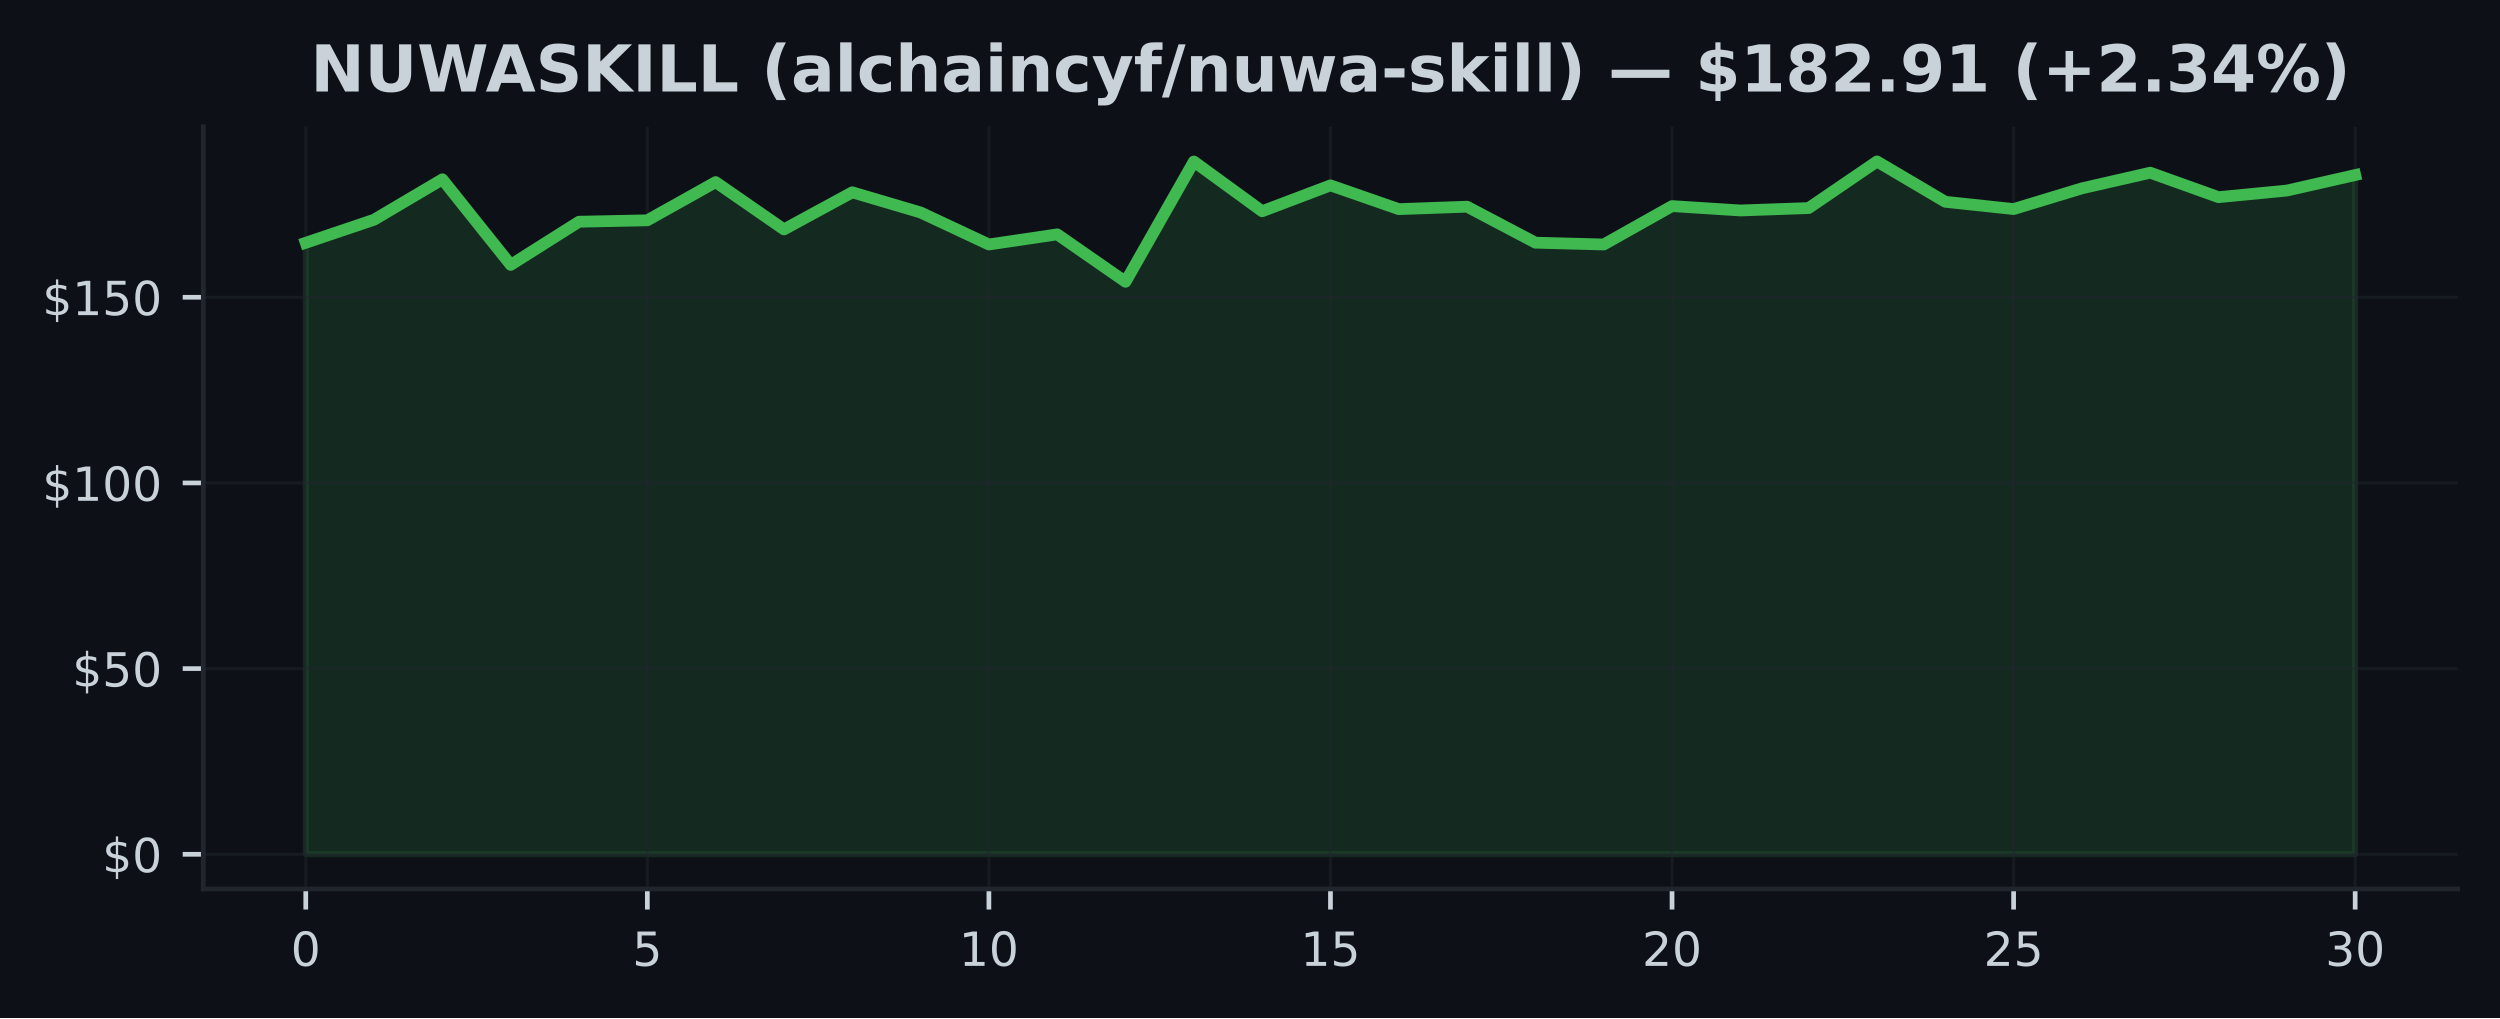
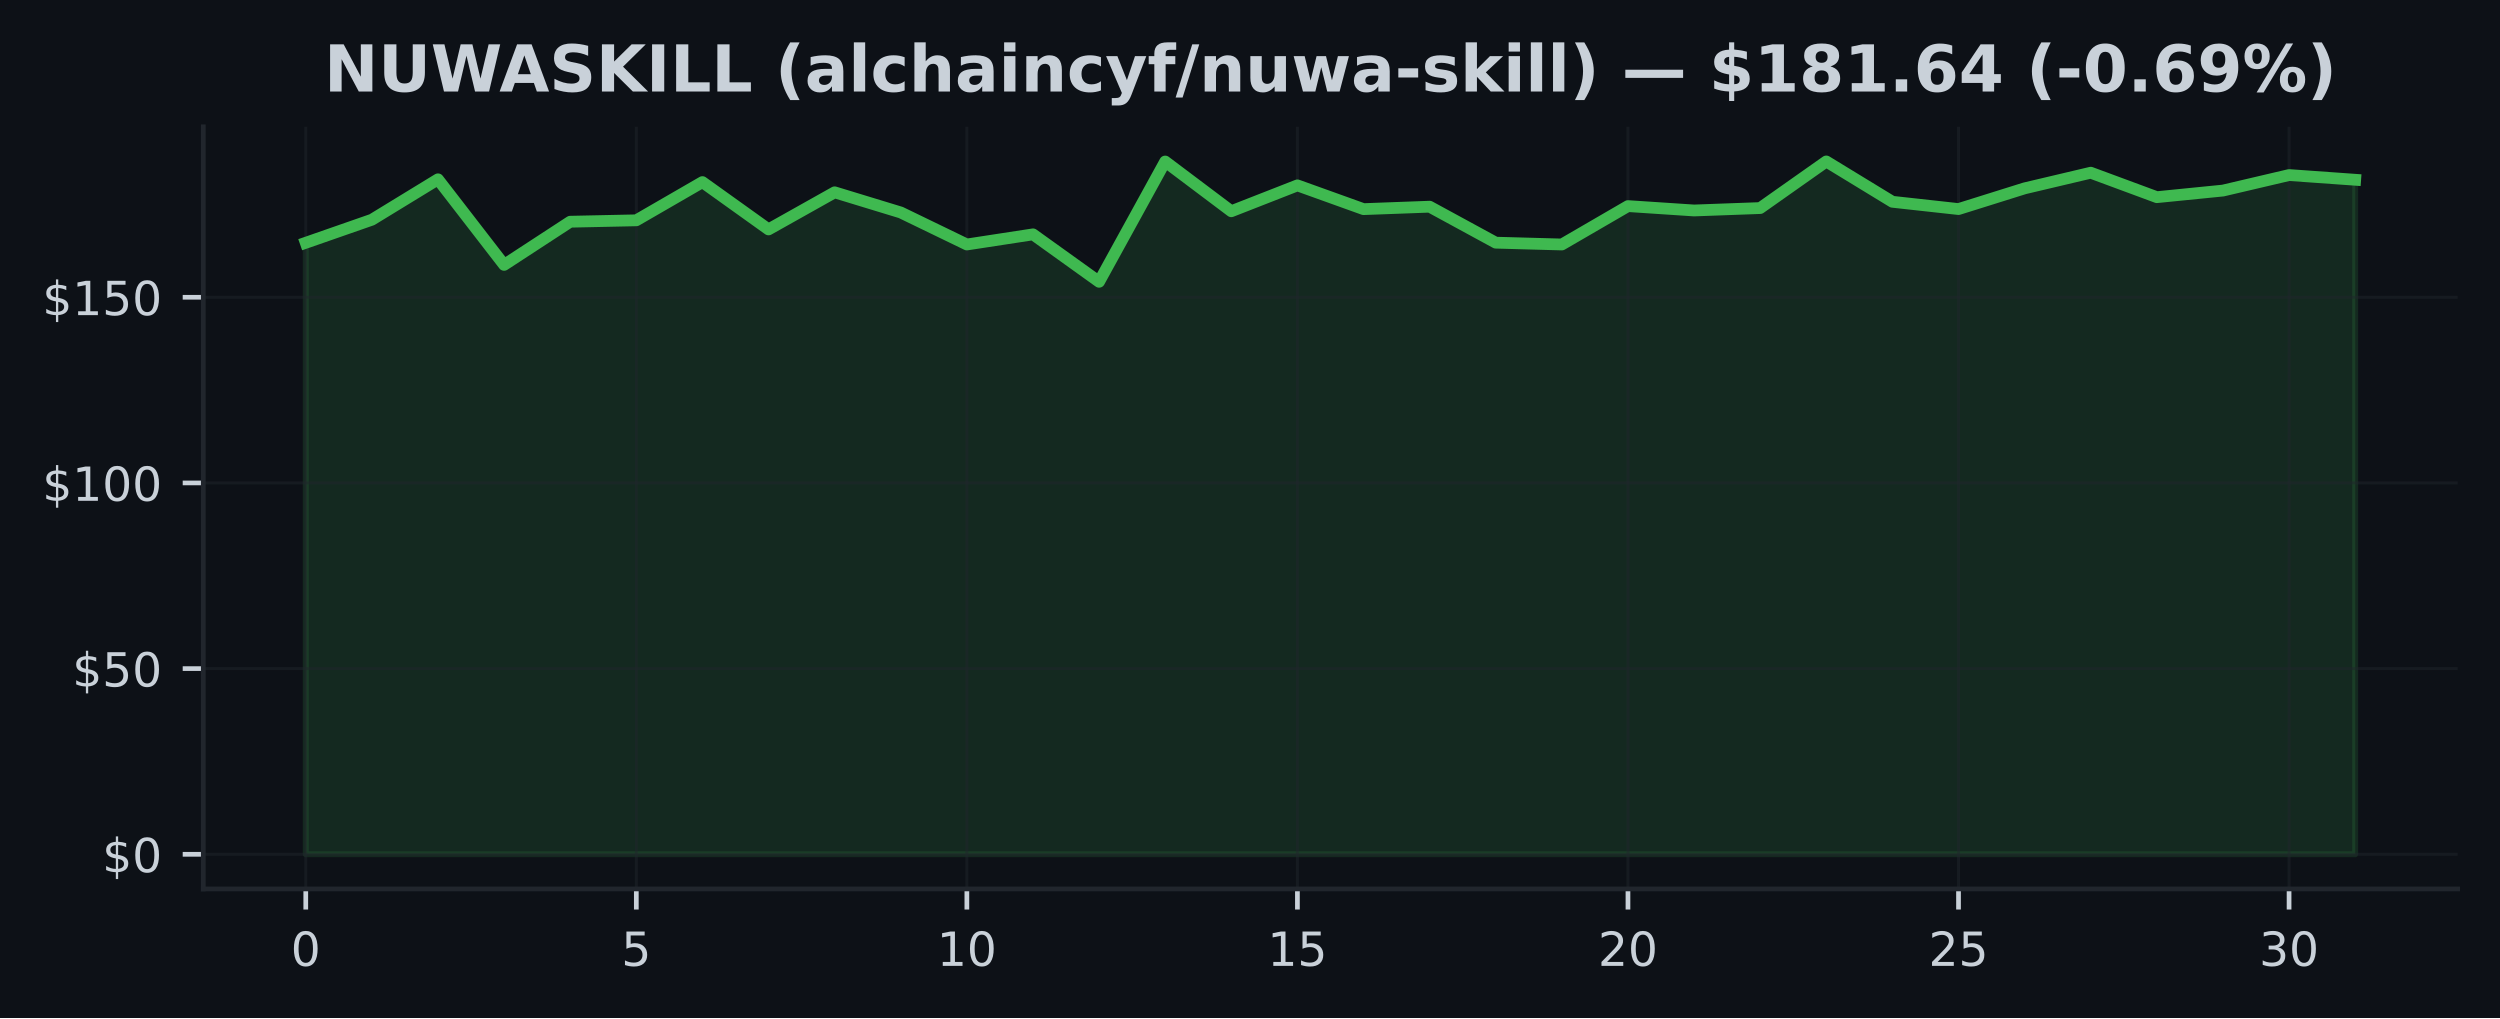
<svg xmlns="http://www.w3.org/2000/svg" xmlns:xlink="http://www.w3.org/1999/xlink" width="425pt" height="173.061pt" viewBox="0 0 425 173.061" version="1.1">
  <defs>
    <style type="text/css">*{stroke-linejoin: round; stroke-linecap: butt}</style>
  </defs>
  <g id="figure_1">
    <g id="patch_1">
      <path d="M 0 173.061  L 425 173.061  L 425 0  L 0 0  z " style="fill: #0d1117" />
    </g>
    <g id="axes_1">
      <g id="patch_2">
        <path d="M 34.56 151.118  L 417.8 151.118  L 417.8 21.558  L 34.56 21.558  z " style="fill: #0d1117" />
      </g>
      <g id="FillBetweenPolyCollection_1">
        <defs>
-           <path id="mc305534317" d="M 51.98 -27.832  L 51.98 -131.788  L 63.593 -135.708  L 75.207 -142.577  L 86.82 -128.032  L 98.433 -135.367  L 110.047 -135.607  L 121.66 -142.103  L 133.273 -134.061  L 144.887 -140.367  L 156.5 -136.939  L 168.113 -131.498  L 179.727 -133.221  L 191.34 -125.159  L 202.953 -145.601  L 214.567 -137.148  L 226.18 -141.548  L 237.793 -137.508  L 249.407 -137.924  L 261.02 -131.807  L 272.633 -131.498  L 284.247 -138.025  L 295.86 -137.28  L 307.473 -137.691  L 319.087 -145.613  L 330.7 -138.757  L 342.313 -137.52  L 353.927 -141.043  L 365.54 -143.701  L 377.153 -139.54  L 388.767 -140.664  L 400.38 -143.303  L 400.38 -27.832  L 400.38 -27.832  L 388.767 -27.832  L 377.153 -27.832  L 365.54 -27.832  L 353.927 -27.832  L 342.313 -27.832  L 330.7 -27.832  L 319.087 -27.832  L 307.473 -27.832  L 295.86 -27.832  L 284.247 -27.832  L 272.633 -27.832  L 261.02 -27.832  L 249.407 -27.832  L 237.793 -27.832  L 226.18 -27.832  L 214.567 -27.832  L 202.953 -27.832  L 191.34 -27.832  L 179.727 -27.832  L 168.113 -27.832  L 156.5 -27.832  L 144.887 -27.832  L 133.273 -27.832  L 121.66 -27.832  L 110.047 -27.832  L 98.433 -27.832  L 86.82 -27.832  L 75.207 -27.832  L 63.593 -27.832  L 51.98 -27.832  z " style="stroke: #3fb950; stroke-opacity: 0.15" />
+           <path id="mb04b1d68d8" d="M 51.98 -27.832  L 51.98 -131.788  L 63.219 -135.708  L 74.457 -142.577  L 85.696 -128.032  L 96.935 -135.367  L 108.174 -135.607  L 119.412 -142.103  L 130.651 -134.061  L 141.89 -140.367  L 153.128 -136.939  L 164.367 -131.498  L 175.606 -133.221  L 186.845 -125.159  L 198.083 -145.601  L 209.322 -137.148  L 220.561 -141.548  L 231.799 -137.508  L 243.038 -137.924  L 254.277 -131.807  L 265.515 -131.498  L 276.754 -138.025  L 287.993 -137.28  L 299.232 -137.691  L 310.47 -145.613  L 321.709 -138.757  L 332.948 -137.52  L 344.186 -141.043  L 355.425 -143.701  L 366.664 -139.54  L 377.903 -140.664  L 389.141 -143.303  L 400.38 -142.501  L 400.38 -27.832  L 400.38 -27.832  L 389.141 -27.832  L 377.903 -27.832  L 366.664 -27.832  L 355.425 -27.832  L 344.186 -27.832  L 332.948 -27.832  L 321.709 -27.832  L 310.47 -27.832  L 299.232 -27.832  L 287.993 -27.832  L 276.754 -27.832  L 265.515 -27.832  L 254.277 -27.832  L 243.038 -27.832  L 231.799 -27.832  L 220.561 -27.832  L 209.322 -27.832  L 198.083 -27.832  L 186.845 -27.832  L 175.606 -27.832  L 164.367 -27.832  L 153.128 -27.832  L 141.89 -27.832  L 130.651 -27.832  L 119.412 -27.832  L 108.174 -27.832  L 96.935 -27.832  L 85.696 -27.832  L 74.457 -27.832  L 63.219 -27.832  L 51.98 -27.832  z " style="stroke: #3fb950; stroke-opacity: 0.15" />
        </defs>
-         <g clip-path="url(#p3b349f05d7)">
-           <use xlink:href="#mc305534317" x="0" y="173.061" style="fill: #3fb950; fill-opacity: 0.15; stroke: #3fb950; stroke-opacity: 0.15" />
+         <g clip-path="url(#pf089389387)">
+           <use xlink:href="#mb04b1d68d8" x="0" y="173.061" style="fill: #3fb950; fill-opacity: 0.15; stroke: #3fb950; stroke-opacity: 0.15" />
        </g>
      </g>
      <g id="matplotlib.axis_1">
        <g id="xtick_1">
          <g id="line2d_1">
-             <path d="M 51.98 151.118  L 51.98 21.558  " clip-path="url(#p3b349f05d7)" style="fill: none; stroke: #21262d; stroke-opacity: 0.5; stroke-width: 0.5; stroke-linecap: square" />
+             <path d="M 51.98 151.118  L 51.98 21.558  " clip-path="url(#pf089389387)" style="fill: none; stroke: #21262d; stroke-opacity: 0.5; stroke-width: 0.5; stroke-linecap: square" />
          </g>
          <g id="line2d_2">
            <defs>
-               <path id="m660c1d729b" d="M 0 0  L 0 3.5  " style="stroke: #c9d1d9; stroke-width: 0.8" />
+               <path id="mcf825cdf33" d="M 0 0  L 0 3.5  " style="stroke: #c9d1d9; stroke-width: 0.8" />
            </defs>
            <g>
-               <use xlink:href="#m660c1d729b" x="51.98" y="151.118" style="fill: #c9d1d9; stroke: #c9d1d9; stroke-width: 0.8" />
+               <use xlink:href="#mcf825cdf33" x="51.98" y="151.118" style="fill: #c9d1d9; stroke: #c9d1d9; stroke-width: 0.8" />
            </g>
          </g>
          <g id="text_1">
            <g style="fill: #c9d1d9" transform="translate(49.435 164.197) scale(0.08 -0.08)">
              <defs>
                <path id="DejaVuSans-30" d="M 2034 4250  Q 1547 4250 1301 3770  Q 1056 3291 1056 2328  Q 1056 1369 1301 889  Q 1547 409 2034 409  Q 2525 409 2770 889  Q 3016 1369 3016 2328  Q 3016 3291 2770 3770  Q 2525 4250 2034 4250  z M 2034 4750  Q 2819 4750 3233 4129  Q 3647 3509 3647 2328  Q 3647 1150 3233 529  Q 2819 -91 2034 -91  Q 1250 -91 836 529  Q 422 1150 422 2328  Q 422 3509 836 4129  Q 1250 4750 2034 4750  z " transform="scale(0.015625)" />
              </defs>
              <use xlink:href="#DejaVuSans-30" />
            </g>
          </g>
        </g>
        <g id="xtick_2">
          <g id="line2d_3">
-             <path d="M 110.047 151.118  L 110.047 21.558  " clip-path="url(#p3b349f05d7)" style="fill: none; stroke: #21262d; stroke-opacity: 0.5; stroke-width: 0.5; stroke-linecap: square" />
+             <path d="M 108.174 151.118  L 108.174 21.558  " clip-path="url(#pf089389387)" style="fill: none; stroke: #21262d; stroke-opacity: 0.5; stroke-width: 0.5; stroke-linecap: square" />
          </g>
          <g id="line2d_4">
            <g>
-               <use xlink:href="#m660c1d729b" x="110.047" y="151.118" style="fill: #c9d1d9; stroke: #c9d1d9; stroke-width: 0.8" />
+               <use xlink:href="#mcf825cdf33" x="108.174" y="151.118" style="fill: #c9d1d9; stroke: #c9d1d9; stroke-width: 0.8" />
            </g>
          </g>
          <g id="text_2">
-             <g style="fill: #c9d1d9" transform="translate(107.5017 164.197) scale(0.08 -0.08)">
+             <g style="fill: #c9d1d9" transform="translate(105.6285 164.197) scale(0.08 -0.08)">
              <defs>
                <path id="DejaVuSans-35" d="M 691 4666  L 3169 4666  L 3169 4134  L 1269 4134  L 1269 2991  Q 1406 3038 1543 3061  Q 1681 3084 1819 3084  Q 2600 3084 3056 2656  Q 3513 2228 3513 1497  Q 3513 744 3044 326  Q 2575 -91 1722 -91  Q 1428 -91 1123 -41  Q 819 9 494 109  L 494 744  Q 775 591 1075 516  Q 1375 441 1709 441  Q 2250 441 2565 725  Q 2881 1009 2881 1497  Q 2881 1984 2565 2268  Q 2250 2553 1709 2553  Q 1456 2553 1204 2497  Q 953 2441 691 2322  L 691 4666  z " transform="scale(0.015625)" />
              </defs>
              <use xlink:href="#DejaVuSans-35" />
            </g>
          </g>
        </g>
        <g id="xtick_3">
          <g id="line2d_5">
-             <path d="M 168.113 151.118  L 168.113 21.558  " clip-path="url(#p3b349f05d7)" style="fill: none; stroke: #21262d; stroke-opacity: 0.5; stroke-width: 0.5; stroke-linecap: square" />
+             <path d="M 164.367 151.118  L 164.367 21.558  " clip-path="url(#pf089389387)" style="fill: none; stroke: #21262d; stroke-opacity: 0.5; stroke-width: 0.5; stroke-linecap: square" />
          </g>
          <g id="line2d_6">
            <g>
-               <use xlink:href="#m660c1d729b" x="168.113" y="151.118" style="fill: #c9d1d9; stroke: #c9d1d9; stroke-width: 0.8" />
+               <use xlink:href="#mcf825cdf33" x="164.367" y="151.118" style="fill: #c9d1d9; stroke: #c9d1d9; stroke-width: 0.8" />
            </g>
          </g>
          <g id="text_3">
-             <g style="fill: #c9d1d9" transform="translate(163.0233 164.197) scale(0.08 -0.08)">
+             <g style="fill: #c9d1d9" transform="translate(159.2771 164.197) scale(0.08 -0.08)">
              <defs>
                <path id="DejaVuSans-31" d="M 794 531  L 1825 531  L 1825 4091  L 703 3866  L 703 4441  L 1819 4666  L 2450 4666  L 2450 531  L 3481 531  L 3481 0  L 794 0  L 794 531  z " transform="scale(0.015625)" />
              </defs>
              <use xlink:href="#DejaVuSans-31" />
              <use xlink:href="#DejaVuSans-30" transform="translate(63.62305 0)" />
            </g>
          </g>
        </g>
        <g id="xtick_4">
          <g id="line2d_7">
-             <path d="M 226.18 151.118  L 226.18 21.558  " clip-path="url(#p3b349f05d7)" style="fill: none; stroke: #21262d; stroke-opacity: 0.5; stroke-width: 0.5; stroke-linecap: square" />
+             <path d="M 220.561 151.118  L 220.561 21.558  " clip-path="url(#pf089389387)" style="fill: none; stroke: #21262d; stroke-opacity: 0.5; stroke-width: 0.5; stroke-linecap: square" />
          </g>
          <g id="line2d_8">
            <g>
-               <use xlink:href="#m660c1d729b" x="226.18" y="151.118" style="fill: #c9d1d9; stroke: #c9d1d9; stroke-width: 0.8" />
+               <use xlink:href="#mcf825cdf33" x="220.561" y="151.118" style="fill: #c9d1d9; stroke: #c9d1d9; stroke-width: 0.8" />
            </g>
          </g>
          <g id="text_4">
-             <g style="fill: #c9d1d9" transform="translate(221.09 164.197) scale(0.08 -0.08)">
+             <g style="fill: #c9d1d9" transform="translate(215.4706 164.197) scale(0.08 -0.08)">
              <use xlink:href="#DejaVuSans-31" />
              <use xlink:href="#DejaVuSans-35" transform="translate(63.62305 0)" />
            </g>
          </g>
        </g>
        <g id="xtick_5">
          <g id="line2d_9">
-             <path d="M 284.247 151.118  L 284.247 21.558  " clip-path="url(#p3b349f05d7)" style="fill: none; stroke: #21262d; stroke-opacity: 0.5; stroke-width: 0.5; stroke-linecap: square" />
+             <path d="M 276.754 151.118  L 276.754 21.558  " clip-path="url(#pf089389387)" style="fill: none; stroke: #21262d; stroke-opacity: 0.5; stroke-width: 0.5; stroke-linecap: square" />
          </g>
          <g id="line2d_10">
            <g>
-               <use xlink:href="#m660c1d729b" x="284.247" y="151.118" style="fill: #c9d1d9; stroke: #c9d1d9; stroke-width: 0.8" />
+               <use xlink:href="#mcf825cdf33" x="276.754" y="151.118" style="fill: #c9d1d9; stroke: #c9d1d9; stroke-width: 0.8" />
            </g>
          </g>
          <g id="text_5">
-             <g style="fill: #c9d1d9" transform="translate(279.1567 164.197) scale(0.08 -0.08)">
+             <g style="fill: #c9d1d9" transform="translate(271.6642 164.197) scale(0.08 -0.08)">
              <defs>
                <path id="DejaVuSans-32" d="M 1228 531  L 3431 531  L 3431 0  L 469 0  L 469 531  Q 828 903 1448 1529  Q 2069 2156 2228 2338  Q 2531 2678 2651 2914  Q 2772 3150 2772 3378  Q 2772 3750 2511 3984  Q 2250 4219 1831 4219  Q 1534 4219 1204 4116  Q 875 4013 500 3803  L 500 4441  Q 881 4594 1212 4672  Q 1544 4750 1819 4750  Q 2544 4750 2975 4387  Q 3406 4025 3406 3419  Q 3406 3131 3298 2873  Q 3191 2616 2906 2266  Q 2828 2175 2409 1742  Q 1991 1309 1228 531  z " transform="scale(0.015625)" />
              </defs>
              <use xlink:href="#DejaVuSans-32" />
              <use xlink:href="#DejaVuSans-30" transform="translate(63.62305 0)" />
            </g>
          </g>
        </g>
        <g id="xtick_6">
          <g id="line2d_11">
-             <path d="M 342.313 151.118  L 342.313 21.558  " clip-path="url(#p3b349f05d7)" style="fill: none; stroke: #21262d; stroke-opacity: 0.5; stroke-width: 0.5; stroke-linecap: square" />
+             <path d="M 332.948 151.118  L 332.948 21.558  " clip-path="url(#pf089389387)" style="fill: none; stroke: #21262d; stroke-opacity: 0.5; stroke-width: 0.5; stroke-linecap: square" />
          </g>
          <g id="line2d_12">
            <g>
-               <use xlink:href="#m660c1d729b" x="342.313" y="151.118" style="fill: #c9d1d9; stroke: #c9d1d9; stroke-width: 0.8" />
+               <use xlink:href="#mcf825cdf33" x="332.948" y="151.118" style="fill: #c9d1d9; stroke: #c9d1d9; stroke-width: 0.8" />
            </g>
          </g>
          <g id="text_6">
-             <g style="fill: #c9d1d9" transform="translate(337.2233 164.197) scale(0.08 -0.08)">
+             <g style="fill: #c9d1d9" transform="translate(327.8577 164.197) scale(0.08 -0.08)">
              <use xlink:href="#DejaVuSans-32" />
              <use xlink:href="#DejaVuSans-35" transform="translate(63.62305 0)" />
            </g>
          </g>
        </g>
        <g id="xtick_7">
          <g id="line2d_13">
-             <path d="M 400.38 151.118  L 400.38 21.558  " clip-path="url(#p3b349f05d7)" style="fill: none; stroke: #21262d; stroke-opacity: 0.5; stroke-width: 0.5; stroke-linecap: square" />
+             <path d="M 389.141 151.118  L 389.141 21.558  " clip-path="url(#pf089389387)" style="fill: none; stroke: #21262d; stroke-opacity: 0.5; stroke-width: 0.5; stroke-linecap: square" />
          </g>
          <g id="line2d_14">
            <g>
-               <use xlink:href="#m660c1d729b" x="400.38" y="151.118" style="fill: #c9d1d9; stroke: #c9d1d9; stroke-width: 0.8" />
+               <use xlink:href="#mcf825cdf33" x="389.141" y="151.118" style="fill: #c9d1d9; stroke: #c9d1d9; stroke-width: 0.8" />
            </g>
          </g>
          <g id="text_7">
-             <g style="fill: #c9d1d9" transform="translate(395.29 164.197) scale(0.08 -0.08)">
+             <g style="fill: #c9d1d9" transform="translate(384.0513 164.197) scale(0.08 -0.08)">
              <defs>
                <path id="DejaVuSans-33" d="M 2597 2516  Q 3050 2419 3304 2112  Q 3559 1806 3559 1356  Q 3559 666 3084 287  Q 2609 -91 1734 -91  Q 1441 -91 1130 -33  Q 819 25 488 141  L 488 750  Q 750 597 1062 519  Q 1375 441 1716 441  Q 2309 441 2620 675  Q 2931 909 2931 1356  Q 2931 1769 2642 2001  Q 2353 2234 1838 2234  L 1294 2234  L 1294 2753  L 1863 2753  Q 2328 2753 2575 2939  Q 2822 3125 2822 3475  Q 2822 3834 2567 4026  Q 2313 4219 1838 4219  Q 1578 4219 1281 4162  Q 984 4106 628 3988  L 628 4550  Q 988 4650 1302 4700  Q 1616 4750 1894 4750  Q 2613 4750 3031 4423  Q 3450 4097 3450 3541  Q 3450 3153 3228 2886  Q 3006 2619 2597 2516  z " transform="scale(0.015625)" />
              </defs>
              <use xlink:href="#DejaVuSans-33" />
              <use xlink:href="#DejaVuSans-30" transform="translate(63.62305 0)" />
            </g>
          </g>
        </g>
      </g>
      <g id="matplotlib.axis_2">
        <g id="ytick_1">
          <g id="line2d_15">
-             <path d="M 34.56 145.229  L 417.8 145.229  " clip-path="url(#p3b349f05d7)" style="fill: none; stroke: #21262d; stroke-opacity: 0.5; stroke-width: 0.5; stroke-linecap: square" />
+             <path d="M 34.56 145.229  L 417.8 145.229  " clip-path="url(#pf089389387)" style="fill: none; stroke: #21262d; stroke-opacity: 0.5; stroke-width: 0.5; stroke-linecap: square" />
          </g>
          <g id="line2d_16">
            <defs>
-               <path id="m3ce968dd57" d="M 0 0  L -3.5 0  " style="stroke: #c9d1d9; stroke-width: 0.8" />
+               <path id="mf0570d52c6" d="M 0 0  L -3.5 0  " style="stroke: #c9d1d9; stroke-width: 0.8" />
            </defs>
            <g>
-               <use xlink:href="#m3ce968dd57" x="34.56" y="145.229" style="fill: #c9d1d9; stroke: #c9d1d9; stroke-width: 0.8" />
+               <use xlink:href="#mf0570d52c6" x="34.56" y="145.229" style="fill: #c9d1d9; stroke: #c9d1d9; stroke-width: 0.8" />
            </g>
          </g>
          <g id="text_8">
            <g style="fill: #c9d1d9" transform="translate(17.38 148.2686) scale(0.08 -0.08)">
              <defs>
                <path id="DejaVuSans-24" d="M 2163 -941  L 1850 -941  L 1847 0  Q 1519 6 1191 76  Q 863 147 531 288  L 531 850  Q 850 650 1176 548  Q 1503 447 1850 444  L 1850 1869  Q 1159 1981 845 2250  Q 531 2519 531 2988  Q 531 3497 872 3790  Q 1213 4084 1850 4128  L 1850 4863  L 2163 4863  L 2163 4138  Q 2453 4125 2725 4076  Q 2997 4028 3256 3944  L 3256 3397  Q 2997 3528 2723 3600  Q 2450 3672 2163 3684  L 2163 2350  Q 2872 2241 3206 1959  Q 3541 1678 3541 1191  Q 3541 663 3186 358  Q 2831 53 2163 6  L 2163 -941  z M 1850 2406  L 1850 3688  Q 1488 3647 1297 3481  Q 1106 3316 1106 3041  Q 1106 2772 1282 2622  Q 1459 2472 1850 2406  z M 2163 1806  L 2163 453  Q 2559 506 2761 678  Q 2963 850 2963 1131  Q 2963 1406 2770 1568  Q 2578 1731 2163 1806  z " transform="scale(0.015625)" />
              </defs>
              <use xlink:href="#DejaVuSans-24" />
              <use xlink:href="#DejaVuSans-30" transform="translate(63.62305 0)" />
            </g>
          </g>
        </g>
        <g id="ytick_2">
          <g id="line2d_17">
-             <path d="M 34.56 113.664  L 417.8 113.664  " clip-path="url(#p3b349f05d7)" style="fill: none; stroke: #21262d; stroke-opacity: 0.5; stroke-width: 0.5; stroke-linecap: square" />
+             <path d="M 34.56 113.664  L 417.8 113.664  " clip-path="url(#pf089389387)" style="fill: none; stroke: #21262d; stroke-opacity: 0.5; stroke-width: 0.5; stroke-linecap: square" />
          </g>
          <g id="line2d_18">
            <g>
-               <use xlink:href="#m3ce968dd57" x="34.56" y="113.664" style="fill: #c9d1d9; stroke: #c9d1d9; stroke-width: 0.8" />
+               <use xlink:href="#mf0570d52c6" x="34.56" y="113.664" style="fill: #c9d1d9; stroke: #c9d1d9; stroke-width: 0.8" />
            </g>
          </g>
          <g id="text_9">
            <g style="fill: #c9d1d9" transform="translate(12.29 116.7035) scale(0.08 -0.08)">
              <use xlink:href="#DejaVuSans-24" />
              <use xlink:href="#DejaVuSans-35" transform="translate(63.62305 0)" />
              <use xlink:href="#DejaVuSans-30" transform="translate(127.2461 0)" />
            </g>
          </g>
        </g>
        <g id="ytick_3">
          <g id="line2d_19">
-             <path d="M 34.56 82.099  L 417.8 82.099  " clip-path="url(#p3b349f05d7)" style="fill: none; stroke: #21262d; stroke-opacity: 0.5; stroke-width: 0.5; stroke-linecap: square" />
+             <path d="M 34.56 82.099  L 417.8 82.099  " clip-path="url(#pf089389387)" style="fill: none; stroke: #21262d; stroke-opacity: 0.5; stroke-width: 0.5; stroke-linecap: square" />
          </g>
          <g id="line2d_20">
            <g>
-               <use xlink:href="#m3ce968dd57" x="34.56" y="82.099" style="fill: #c9d1d9; stroke: #c9d1d9; stroke-width: 0.8" />
+               <use xlink:href="#mf0570d52c6" x="34.56" y="82.099" style="fill: #c9d1d9; stroke: #c9d1d9; stroke-width: 0.8" />
            </g>
          </g>
          <g id="text_10">
            <g style="fill: #c9d1d9" transform="translate(7.2 85.13847) scale(0.08 -0.08)">
              <use xlink:href="#DejaVuSans-24" />
              <use xlink:href="#DejaVuSans-31" transform="translate(63.62305 0)" />
              <use xlink:href="#DejaVuSans-30" transform="translate(127.2461 0)" />
              <use xlink:href="#DejaVuSans-30" transform="translate(190.8691 0)" />
            </g>
          </g>
        </g>
        <g id="ytick_4">
          <g id="line2d_21">
-             <path d="M 34.56 50.534  L 417.8 50.534  " clip-path="url(#p3b349f05d7)" style="fill: none; stroke: #21262d; stroke-opacity: 0.5; stroke-width: 0.5; stroke-linecap: square" />
+             <path d="M 34.56 50.534  L 417.8 50.534  " clip-path="url(#pf089389387)" style="fill: none; stroke: #21262d; stroke-opacity: 0.5; stroke-width: 0.5; stroke-linecap: square" />
          </g>
          <g id="line2d_22">
            <g>
-               <use xlink:href="#m3ce968dd57" x="34.56" y="50.534" style="fill: #c9d1d9; stroke: #c9d1d9; stroke-width: 0.8" />
+               <use xlink:href="#mf0570d52c6" x="34.56" y="50.534" style="fill: #c9d1d9; stroke: #c9d1d9; stroke-width: 0.8" />
            </g>
          </g>
          <g id="text_11">
            <g style="fill: #c9d1d9" transform="translate(7.2 53.57342) scale(0.08 -0.08)">
              <use xlink:href="#DejaVuSans-24" />
              <use xlink:href="#DejaVuSans-31" transform="translate(63.62305 0)" />
              <use xlink:href="#DejaVuSans-35" transform="translate(127.2461 0)" />
              <use xlink:href="#DejaVuSans-30" transform="translate(190.8691 0)" />
            </g>
          </g>
        </g>
      </g>
      <g id="line2d_23">
-         <path d="M 51.98 41.273  L 63.593 37.352  L 75.207 30.484  L 86.82 45.029  L 98.433 37.693  L 110.047 37.453  L 121.66 30.957  L 133.273 39  L 144.887 32.693  L 156.5 36.121  L 168.113 41.563  L 179.727 39.84  L 191.34 47.902  L 202.953 27.46  L 214.567 35.913  L 226.18 31.513  L 237.793 35.553  L 249.407 35.137  L 261.02 41.254  L 272.633 41.563  L 284.247 35.036  L 295.86 35.781  L 307.473 35.37  L 319.087 27.447  L 330.7 34.303  L 342.313 35.541  L 353.927 32.018  L 365.54 29.36  L 377.153 33.52  L 388.767 32.397  L 400.38 29.758  " clip-path="url(#p3b349f05d7)" style="fill: none; stroke: #3fb950; stroke-width: 2; stroke-linecap: square" />
+         <path d="M 51.98 41.273  L 63.219 37.352  L 74.457 30.484  L 85.696 45.029  L 96.935 37.693  L 108.174 37.453  L 119.412 30.957  L 130.651 39  L 141.89 32.693  L 153.128 36.121  L 164.367 41.563  L 175.606 39.84  L 186.845 47.902  L 198.083 27.46  L 209.322 35.913  L 220.561 31.513  L 231.799 35.553  L 243.038 35.137  L 254.277 41.254  L 265.515 41.563  L 276.754 35.036  L 287.993 35.781  L 299.232 35.37  L 310.47 27.447  L 321.709 34.303  L 332.948 35.541  L 344.186 32.018  L 355.425 29.36  L 366.664 33.52  L 377.903 32.397  L 389.141 29.758  L 400.38 30.56  " clip-path="url(#pf089389387)" style="fill: none; stroke: #3fb950; stroke-width: 2; stroke-linecap: square" />
      </g>
      <g id="patch_3">
        <path d="M 34.56 151.118  L 34.56 21.558  " style="fill: none; stroke: #21262d; stroke-width: 0.8; stroke-linejoin: miter; stroke-linecap: square" />
      </g>
      <g id="patch_4">
        <path d="M 34.56 151.118  L 417.8 151.118  " style="fill: none; stroke: #21262d; stroke-width: 0.8; stroke-linejoin: miter; stroke-linecap: square" />
      </g>
      <g id="text_12">
-         <g style="fill: #c9d1d9" transform="translate(52.77875 15.55828) scale(0.11 -0.11)">
+         <g style="fill: #c9d1d9" transform="translate(55.10508 15.55828) scale(0.11 -0.11)">
          <defs>
            <path id="DejaVuSans-Bold-4e" d="M 588 4666  L 1931 4666  L 3628 1466  L 3628 4666  L 4769 4666  L 4769 0  L 3425 0  L 1728 3200  L 1728 0  L 588 0  L 588 4666  z " transform="scale(0.015625)" />
            <path id="DejaVuSans-Bold-55" d="M 588 4666  L 1791 4666  L 1791 1869  Q 1791 1291 1980 1042  Q 2169 794 2597 794  Q 3028 794 3217 1042  Q 3406 1291 3406 1869  L 3406 4666  L 4609 4666  L 4609 1869  Q 4609 878 4112 393  Q 3616 -91 2597 -91  Q 1581 -91 1084 393  Q 588 878 588 1869  L 588 4666  z " transform="scale(0.015625)" />
            <path id="DejaVuSans-Bold-57" d="M 191 4666  L 1344 4666  L 2150 1275  L 2950 4666  L 4109 4666  L 4909 1275  L 5716 4666  L 6859 4666  L 5759 0  L 4372 0  L 3525 3547  L 2688 0  L 1300 0  L 191 4666  z " transform="scale(0.015625)" />
            <path id="DejaVuSans-Bold-41" d="M 3419 850  L 1538 850  L 1241 0  L 31 0  L 1759 4666  L 3194 4666  L 4922 0  L 3713 0  L 3419 850  z M 1838 1716  L 3116 1716  L 2478 3572  L 1838 1716  z " transform="scale(0.015625)" />
            <path id="DejaVuSans-Bold-53" d="M 3834 4519  L 3834 3531  Q 3450 3703 3084 3790  Q 2719 3878 2394 3878  Q 1963 3878 1756 3759  Q 1550 3641 1550 3391  Q 1550 3203 1689 3098  Q 1828 2994 2194 2919  L 2706 2816  Q 3484 2659 3812 2340  Q 4141 2022 4141 1434  Q 4141 663 3683 286  Q 3225 -91 2284 -91  Q 1841 -91 1394 -6  Q 947 78 500 244  L 500 1259  Q 947 1022 1364 901  Q 1781 781 2169 781  Q 2563 781 2772 912  Q 2981 1044 2981 1288  Q 2981 1506 2839 1625  Q 2697 1744 2272 1838  L 1806 1941  Q 1106 2091 782 2419  Q 459 2747 459 3303  Q 459 4000 909 4375  Q 1359 4750 2203 4750  Q 2588 4750 2994 4692  Q 3400 4634 3834 4519  z " transform="scale(0.015625)" />
            <path id="DejaVuSans-Bold-4b" d="M 588 4666  L 1791 4666  L 1791 2963  L 3525 4666  L 4922 4666  L 2675 2456  L 5153 0  L 3647 0  L 1791 1838  L 1791 0  L 588 0  L 588 4666  z " transform="scale(0.015625)" />
            <path id="DejaVuSans-Bold-49" d="M 588 4666  L 1791 4666  L 1791 0  L 588 0  L 588 4666  z " transform="scale(0.015625)" />
            <path id="DejaVuSans-Bold-4c" d="M 588 4666  L 1791 4666  L 1791 909  L 3903 909  L 3903 0  L 588 0  L 588 4666  z " transform="scale(0.015625)" />
            <path id="DejaVuSans-Bold-20" transform="scale(0.015625)" />
            <path id="DejaVuSans-Bold-28" d="M 2413 -844  L 1484 -844  Q 1006 -72 778 623  Q 550 1319 550 2003  Q 550 2688 779 3389  Q 1009 4091 1484 4856  L 2413 4856  Q 2013 4116 1813 3408  Q 1613 2700 1613 2009  Q 1613 1319 1811 609  Q 2009 -100 2413 -844  z " transform="scale(0.015625)" />
            <path id="DejaVuSans-Bold-61" d="M 2106 1575  Q 1756 1575 1579 1456  Q 1403 1338 1403 1106  Q 1403 894 1545 773  Q 1688 653 1941 653  Q 2256 653 2472 879  Q 2688 1106 2688 1447  L 2688 1575  L 2106 1575  z M 3816 1997  L 3816 0  L 2688 0  L 2688 519  Q 2463 200 2181 54  Q 1900 -91 1497 -91  Q 953 -91 614 226  Q 275 544 275 1050  Q 275 1666 698 1953  Q 1122 2241 2028 2241  L 2688 2241  L 2688 2328  Q 2688 2594 2478 2717  Q 2269 2841 1825 2841  Q 1466 2841 1156 2769  Q 847 2697 581 2553  L 581 3406  Q 941 3494 1303 3539  Q 1666 3584 2028 3584  Q 2975 3584 3395 3211  Q 3816 2838 3816 1997  z " transform="scale(0.015625)" />
            <path id="DejaVuSans-Bold-6c" d="M 538 4863  L 1656 4863  L 1656 0  L 538 0  L 538 4863  z " transform="scale(0.015625)" />
            <path id="DejaVuSans-Bold-63" d="M 3366 3391  L 3366 2478  Q 3138 2634 2908 2709  Q 2678 2784 2431 2784  Q 1963 2784 1702 2511  Q 1441 2238 1441 1747  Q 1441 1256 1702 982  Q 1963 709 2431 709  Q 2694 709 2930 787  Q 3166 866 3366 1019  L 3366 103  Q 3103 6 2833 -42  Q 2563 -91 2291 -91  Q 1344 -91 809 395  Q 275 881 275 1747  Q 275 2613 809 3098  Q 1344 3584 2291 3584  Q 2566 3584 2833 3536  Q 3100 3488 3366 3391  z " transform="scale(0.015625)" />
            <path id="DejaVuSans-Bold-68" d="M 4056 2131  L 4056 0  L 2931 0  L 2931 347  L 2931 1625  Q 2931 2084 2911 2256  Q 2891 2428 2841 2509  Q 2775 2619 2662 2680  Q 2550 2741 2406 2741  Q 2056 2741 1856 2470  Q 1656 2200 1656 1722  L 1656 0  L 538 0  L 538 4863  L 1656 4863  L 1656 2988  Q 1909 3294 2193 3439  Q 2478 3584 2822 3584  Q 3428 3584 3742 3212  Q 4056 2841 4056 2131  z " transform="scale(0.015625)" />
            <path id="DejaVuSans-Bold-69" d="M 538 3500  L 1656 3500  L 1656 0  L 538 0  L 538 3500  z M 538 4863  L 1656 4863  L 1656 3950  L 538 3950  L 538 4863  z " transform="scale(0.015625)" />
            <path id="DejaVuSans-Bold-6e" d="M 4056 2131  L 4056 0  L 2931 0  L 2931 347  L 2931 1631  Q 2931 2084 2911 2256  Q 2891 2428 2841 2509  Q 2775 2619 2662 2680  Q 2550 2741 2406 2741  Q 2056 2741 1856 2470  Q 1656 2200 1656 1722  L 1656 0  L 538 0  L 538 3500  L 1656 3500  L 1656 2988  Q 1909 3294 2193 3439  Q 2478 3584 2822 3584  Q 3428 3584 3742 3212  Q 4056 2841 4056 2131  z " transform="scale(0.015625)" />
            <path id="DejaVuSans-Bold-79" d="M 78 3500  L 1197 3500  L 2138 1125  L 2938 3500  L 4056 3500  L 2584 -331  Q 2363 -916 2067 -1148  Q 1772 -1381 1288 -1381  L 641 -1381  L 641 -647  L 991 -647  Q 1275 -647 1404 -556  Q 1534 -466 1606 -231  L 1638 -134  L 78 3500  z " transform="scale(0.015625)" />
            <path id="DejaVuSans-Bold-66" d="M 2841 4863  L 2841 4128  L 2222 4128  Q 1984 4128 1890 4042  Q 1797 3956 1797 3744  L 1797 3500  L 2753 3500  L 2753 2700  L 1797 2700  L 1797 0  L 678 0  L 678 2700  L 122 2700  L 122 3500  L 678 3500  L 678 3744  Q 678 4316 997 4589  Q 1316 4863 1984 4863  L 2841 4863  z " transform="scale(0.015625)" />
            <path id="DejaVuSans-Bold-2f" d="M 1644 4666  L 2338 4666  L 691 -594  L 0 -594  L 1644 4666  z " transform="scale(0.015625)" />
            <path id="DejaVuSans-Bold-75" d="M 500 1363  L 500 3500  L 1625 3500  L 1625 3150  Q 1625 2866 1622 2436  Q 1619 2006 1619 1863  Q 1619 1441 1641 1255  Q 1663 1069 1716 984  Q 1784 875 1895 815  Q 2006 756 2150 756  Q 2500 756 2700 1025  Q 2900 1294 2900 1772  L 2900 3500  L 4019 3500  L 4019 0  L 2900 0  L 2900 506  Q 2647 200 2364 54  Q 2081 -91 1741 -91  Q 1134 -91 817 281  Q 500 653 500 1363  z " transform="scale(0.015625)" />
            <path id="DejaVuSans-Bold-77" d="M 225 3500  L 1313 3500  L 1900 1088  L 2491 3500  L 3425 3500  L 4013 1113  L 4603 3500  L 5691 3500  L 4769 0  L 3547 0  L 2956 2406  L 2369 0  L 1147 0  L 225 3500  z " transform="scale(0.015625)" />
            <path id="DejaVuSans-Bold-2d" d="M 347 2297  L 2309 2297  L 2309 1388  L 347 1388  L 347 2297  z " transform="scale(0.015625)" />
            <path id="DejaVuSans-Bold-73" d="M 3272 3391  L 3272 2541  Q 2913 2691 2578 2766  Q 2244 2841 1947 2841  Q 1628 2841 1473 2761  Q 1319 2681 1319 2516  Q 1319 2381 1436 2309  Q 1553 2238 1856 2203  L 2053 2175  Q 2913 2066 3209 1816  Q 3506 1566 3506 1031  Q 3506 472 3093 190  Q 2681 -91 1863 -91  Q 1516 -91 1145 -36  Q 775 19 384 128  L 384 978  Q 719 816 1070 734  Q 1422 653 1784 653  Q 2113 653 2278 743  Q 2444 834 2444 1013  Q 2444 1163 2330 1236  Q 2216 1309 1875 1350  L 1678 1375  Q 931 1469 631 1722  Q 331 1975 331 2491  Q 331 3047 712 3315  Q 1094 3584 1881 3584  Q 2191 3584 2531 3537  Q 2872 3491 3272 3391  z " transform="scale(0.015625)" />
            <path id="DejaVuSans-Bold-6b" d="M 538 4863  L 1656 4863  L 1656 2216  L 2944 3500  L 4244 3500  L 2534 1894  L 4378 0  L 3022 0  L 1656 1459  L 1656 0  L 538 0  L 538 4863  z " transform="scale(0.015625)" />
            <path id="DejaVuSans-Bold-29" d="M 513 -844  Q 913 -100 1113 609  Q 1313 1319 1313 2009  Q 1313 2700 1113 3408  Q 913 4116 513 4856  L 1441 4856  Q 1916 4091 2145 3389  Q 2375 2688 2375 2003  Q 2375 1319 2147 623  Q 1919 -72 1441 -844  L 513 -844  z " transform="scale(0.015625)" />
            <path id="DejaVuSans-Bold-2014" d="M 344 2156  L 6056 2156  L 6056 1350  L 344 1350  L 344 2156  z " transform="scale(0.015625)" />
            <path id="DejaVuSans-Bold-24" d="M 2484 -941  L 1978 -941  L 1975 0  Q 1584 16 1218 87  Q 853 159 506 288  L 506 1106  Q 866 922 1233 823  Q 1600 725 1978 713  L 1978 1684  L 1875 1703  Q 1128 1834 814 2115  Q 500 2397 500 2925  Q 500 3484 883 3798  Q 1266 4113 1975 4141  L 1978 4863  L 2484 4863  L 2484 4153  Q 2797 4128 3109 4075  Q 3422 4022 3738 3938  L 3738 3144  Q 3425 3275 3112 3348  Q 2800 3422 2484 3438  L 2484 2541  L 2584 2522  Q 3378 2397 3698 2105  Q 4019 1813 4019 1241  Q 4019 666 3637 358  Q 3256 50 2484 6  L 2484 -941  z M 1978 2613  L 1978 3428  Q 1756 3416 1623 3308  Q 1491 3200 1491 3034  Q 1491 2850 1612 2745  Q 1734 2641 1978 2613  z M 2484 1594  L 2484 725  Q 2756 728 2892 831  Q 3028 934 3028 1141  Q 3028 1353 2903 1458  Q 2778 1563 2484 1594  z " transform="scale(0.015625)" />
            <path id="DejaVuSans-Bold-31" d="M 750 831  L 1813 831  L 1813 3847  L 722 3622  L 722 4441  L 1806 4666  L 2950 4666  L 2950 831  L 4013 831  L 4013 0  L 750 0  L 750 831  z " transform="scale(0.015625)" />
            <path id="DejaVuSans-Bold-38" d="M 2228 2088  Q 1891 2088 1709 1903  Q 1528 1719 1528 1375  Q 1528 1031 1709 848  Q 1891 666 2228 666  Q 2563 666 2741 848  Q 2919 1031 2919 1375  Q 2919 1722 2741 1905  Q 2563 2088 2228 2088  z M 1350 2484  Q 925 2613 709 2878  Q 494 3144 494 3541  Q 494 4131 934 4440  Q 1375 4750 2228 4750  Q 3075 4750 3515 4442  Q 3956 4134 3956 3541  Q 3956 3144 3739 2878  Q 3522 2613 3097 2484  Q 3572 2353 3814 2058  Q 4056 1763 4056 1313  Q 4056 619 3595 264  Q 3134 -91 2228 -91  Q 1319 -91 855 264  Q 391 619 391 1313  Q 391 1763 633 2058  Q 875 2353 1350 2484  z M 1631 3419  Q 1631 3141 1786 2991  Q 1941 2841 2228 2841  Q 2509 2841 2662 2991  Q 2816 3141 2816 3419  Q 2816 3697 2662 3845  Q 2509 3994 2228 3994  Q 1941 3994 1786 3844  Q 1631 3694 1631 3419  z " transform="scale(0.015625)" />
-             <path id="DejaVuSans-Bold-32" d="M 1844 884  L 3897 884  L 3897 0  L 506 0  L 506 884  L 2209 2388  Q 2438 2594 2547 2791  Q 2656 2988 2656 3200  Q 2656 3528 2436 3728  Q 2216 3928 1850 3928  Q 1569 3928 1234 3808  Q 900 3688 519 3450  L 519 4475  Q 925 4609 1322 4679  Q 1719 4750 2100 4750  Q 2938 4750 3402 4381  Q 3866 4013 3866 3353  Q 3866 2972 3669 2642  Q 3472 2313 2841 1759  L 1844 884  z " transform="scale(0.015625)" />
            <path id="DejaVuSans-Bold-2e" d="M 653 1209  L 1778 1209  L 1778 0  L 653 0  L 653 1209  z " transform="scale(0.015625)" />
+             <path id="DejaVuSans-Bold-36" d="M 2316 2303  Q 2000 2303 1842 2098  Q 1684 1894 1684 1484  Q 1684 1075 1842 870  Q 2000 666 2316 666  Q 2634 666 2792 870  Q 2950 1075 2950 1484  Q 2950 1894 2792 2098  Q 2634 2303 2316 2303  z M 3803 4544  L 3803 3681  Q 3506 3822 3243 3889  Q 2981 3956 2731 3956  Q 2194 3956 1894 3657  Q 1594 3359 1544 2772  Q 1750 2925 1990 3001  Q 2231 3078 2516 3078  Q 3231 3078 3670 2659  Q 4109 2241 4109 1563  Q 4109 813 3618 361  Q 3128 -91 2303 -91  Q 1394 -91 895 523  Q 397 1138 397 2266  Q 397 3422 980 4083  Q 1563 4744 2578 4744  Q 2900 4744 3203 4694  Q 3506 4644 3803 4544  z " transform="scale(0.015625)" />
+             <path id="DejaVuSans-Bold-34" d="M 2356 3675  L 1038 1722  L 2356 1722  L 2356 3675  z M 2156 4666  L 3494 4666  L 3494 1722  L 4159 1722  L 4159 850  L 3494 850  L 3494 0  L 2356 0  L 2356 850  L 288 850  L 288 1881  L 2156 4666  z " transform="scale(0.015625)" />
+             <path id="DejaVuSans-Bold-30" d="M 2944 2338  Q 2944 3213 2780 3570  Q 2616 3928 2228 3928  Q 1841 3928 1675 3570  Q 1509 3213 1509 2338  Q 1509 1453 1675 1090  Q 1841 728 2228 728  Q 2613 728 2778 1090  Q 2944 1453 2944 2338  z M 4147 2328  Q 4147 1169 3647 539  Q 3147 -91 2228 -91  Q 1306 -91 806 539  Q 306 1169 306 2328  Q 306 3491 806 4120  Q 1306 4750 2228 4750  Q 3147 4750 3647 4120  Q 4147 3491 4147 2328  z " transform="scale(0.015625)" />
            <path id="DejaVuSans-Bold-39" d="M 641 103  L 641 966  Q 928 831 1190 764  Q 1453 697 1709 697  Q 2247 697 2547 995  Q 2847 1294 2900 1881  Q 2688 1725 2447 1647  Q 2206 1569 1925 1569  Q 1209 1569 770 1986  Q 331 2403 331 3084  Q 331 3838 820 4291  Q 1309 4744 2131 4744  Q 3044 4744 3544 4128  Q 4044 3513 4044 2388  Q 4044 1231 3459 570  Q 2875 -91 1856 -91  Q 1528 -91 1228 -42  Q 928 6 641 103  z M 2125 2350  Q 2441 2350 2600 2554  Q 2759 2759 2759 3169  Q 2759 3575 2600 3781  Q 2441 3988 2125 3988  Q 1809 3988 1650 3781  Q 1491 3575 1491 3169  Q 1491 2759 1650 2554  Q 1809 2350 2125 2350  z " transform="scale(0.015625)" />
-             <path id="DejaVuSans-Bold-2b" d="M 3053 4013  L 3053 2375  L 4684 2375  L 4684 1638  L 3053 1638  L 3053 0  L 2309 0  L 2309 1638  L 678 1638  L 678 2375  L 2309 2375  L 2309 4013  L 3053 4013  z " transform="scale(0.015625)" />
-             <path id="DejaVuSans-Bold-33" d="M 2981 2516  Q 3453 2394 3698 2092  Q 3944 1791 3944 1325  Q 3944 631 3412 270  Q 2881 -91 1863 -91  Q 1503 -91 1142 -33  Q 781 25 428 141  L 428 1069  Q 766 900 1098 814  Q 1431 728 1753 728  Q 2231 728 2486 893  Q 2741 1059 2741 1369  Q 2741 1688 2480 1852  Q 2219 2016 1709 2016  L 1228 2016  L 1228 2791  L 1734 2791  Q 2188 2791 2409 2933  Q 2631 3075 2631 3366  Q 2631 3634 2415 3781  Q 2200 3928 1806 3928  Q 1516 3928 1219 3862  Q 922 3797 628 3669  L 628 4550  Q 984 4650 1334 4700  Q 1684 4750 2022 4750  Q 2931 4750 3382 4451  Q 3834 4153 3834 3553  Q 3834 3144 3618 2883  Q 3403 2622 2981 2516  z " transform="scale(0.015625)" />
-             <path id="DejaVuSans-Bold-34" d="M 2356 3675  L 1038 1722  L 2356 1722  L 2356 3675  z M 2156 4666  L 3494 4666  L 3494 1722  L 4159 1722  L 4159 850  L 3494 850  L 3494 0  L 2356 0  L 2356 850  L 288 850  L 288 1881  L 2156 4666  z " transform="scale(0.015625)" />
            <path id="DejaVuSans-Bold-25" d="M 4959 1925  Q 4738 1925 4616 1733  Q 4494 1541 4494 1184  Q 4494 825 4614 633  Q 4734 441 4959 441  Q 5184 441 5303 633  Q 5422 825 5422 1184  Q 5422 1541 5301 1733  Q 5181 1925 4959 1925  z M 4959 2450  Q 5541 2450 5875 2112  Q 6209 1775 6209 1184  Q 6209 594 5875 251  Q 5541 -91 4959 -91  Q 4378 -91 4042 251  Q 3706 594 3706 1184  Q 3706 1772 4042 2111  Q 4378 2450 4959 2450  z M 2094 -91  L 1403 -91  L 4319 4750  L 5013 4750  L 2094 -91  z M 1453 4750  Q 2034 4750 2367 4411  Q 2700 4072 2700 3481  Q 2700 2891 2367 2550  Q 2034 2209 1453 2209  Q 872 2209 539 2550  Q 206 2891 206 3481  Q 206 4072 539 4411  Q 872 4750 1453 4750  z M 1453 4225  Q 1228 4225 1106 4031  Q 984 3838 984 3481  Q 984 3122 1106 2926  Q 1228 2731 1453 2731  Q 1678 2731 1798 2926  Q 1919 3122 1919 3481  Q 1919 3838 1797 4031  Q 1675 4225 1453 4225  z " transform="scale(0.015625)" />
          </defs>
          <use xlink:href="#DejaVuSans-Bold-4e" />
          <use xlink:href="#DejaVuSans-Bold-55" transform="translate(83.69141 0)" />
          <use xlink:href="#DejaVuSans-Bold-57" transform="translate(164.8926 0)" />
          <use xlink:href="#DejaVuSans-Bold-41" transform="translate(270.6953 0)" />
          <use xlink:href="#DejaVuSans-Bold-53" transform="translate(348.0879 0)" />
          <use xlink:href="#DejaVuSans-Bold-4b" transform="translate(420.1094 0)" />
          <use xlink:href="#DejaVuSans-Bold-49" transform="translate(497.5996 0)" />
          <use xlink:href="#DejaVuSans-Bold-4c" transform="translate(534.8066 0)" />
          <use xlink:href="#DejaVuSans-Bold-4c" transform="translate(598.5273 0)" />
          <use xlink:href="#DejaVuSans-Bold-20" transform="translate(662.248 0)" />
          <use xlink:href="#DejaVuSans-Bold-28" transform="translate(697.0625 0)" />
          <use xlink:href="#DejaVuSans-Bold-61" transform="translate(742.7656 0)" />
          <use xlink:href="#DejaVuSans-Bold-6c" transform="translate(810.2461 0)" />
          <use xlink:href="#DejaVuSans-Bold-63" transform="translate(844.5234 0)" />
          <use xlink:href="#DejaVuSans-Bold-68" transform="translate(903.8008 0)" />
          <use xlink:href="#DejaVuSans-Bold-61" transform="translate(974.9922 0)" />
          <use xlink:href="#DejaVuSans-Bold-69" transform="translate(1042.473 0)" />
          <use xlink:href="#DejaVuSans-Bold-6e" transform="translate(1076.75 0)" />
          <use xlink:href="#DejaVuSans-Bold-63" transform="translate(1147.941 0)" />
          <use xlink:href="#DejaVuSans-Bold-79" transform="translate(1207.219 0)" />
          <use xlink:href="#DejaVuSans-Bold-66" transform="translate(1272.404 0)" />
          <use xlink:href="#DejaVuSans-Bold-2f" transform="translate(1315.91 0)" />
          <use xlink:href="#DejaVuSans-Bold-6e" transform="translate(1352.434 0)" />
          <use xlink:href="#DejaVuSans-Bold-75" transform="translate(1423.625 0)" />
          <use xlink:href="#DejaVuSans-Bold-77" transform="translate(1494.816 0)" />
          <use xlink:href="#DejaVuSans-Bold-61" transform="translate(1587.199 0)" />
          <use xlink:href="#DejaVuSans-Bold-2d" transform="translate(1654.68 0)" />
          <use xlink:href="#DejaVuSans-Bold-73" transform="translate(1696.184 0)" />
          <use xlink:href="#DejaVuSans-Bold-6b" transform="translate(1755.705 0)" />
          <use xlink:href="#DejaVuSans-Bold-69" transform="translate(1822.209 0)" />
          <use xlink:href="#DejaVuSans-Bold-6c" transform="translate(1856.486 0)" />
          <use xlink:href="#DejaVuSans-Bold-6c" transform="translate(1890.764 0)" />
          <use xlink:href="#DejaVuSans-Bold-29" transform="translate(1925.041 0)" />
          <use xlink:href="#DejaVuSans-Bold-20" transform="translate(1970.744 0)" />
          <use xlink:href="#DejaVuSans-Bold-2014" transform="translate(2005.559 0)" />
          <use xlink:href="#DejaVuSans-Bold-20" transform="translate(2105.559 0)" />
          <use xlink:href="#DejaVuSans-Bold-24" transform="translate(2140.373 0)" />
          <use xlink:href="#DejaVuSans-Bold-31" transform="translate(2209.953 0)" />
          <use xlink:href="#DejaVuSans-Bold-38" transform="translate(2279.533 0)" />
-           <use xlink:href="#DejaVuSans-Bold-32" transform="translate(2349.113 0)" />
+           <use xlink:href="#DejaVuSans-Bold-31" transform="translate(2349.113 0)" />
          <use xlink:href="#DejaVuSans-Bold-2e" transform="translate(2418.693 0)" />
-           <use xlink:href="#DejaVuSans-Bold-39" transform="translate(2456.682 0)" />
-           <use xlink:href="#DejaVuSans-Bold-31" transform="translate(2526.262 0)" />
+           <use xlink:href="#DejaVuSans-Bold-36" transform="translate(2456.682 0)" />
+           <use xlink:href="#DejaVuSans-Bold-34" transform="translate(2526.262 0)" />
          <use xlink:href="#DejaVuSans-Bold-20" transform="translate(2595.842 0)" />
          <use xlink:href="#DejaVuSans-Bold-28" transform="translate(2630.656 0)" />
-           <use xlink:href="#DejaVuSans-Bold-2b" transform="translate(2676.359 0)" />
-           <use xlink:href="#DejaVuSans-Bold-32" transform="translate(2760.148 0)" />
-           <use xlink:href="#DejaVuSans-Bold-2e" transform="translate(2829.729 0)" />
-           <use xlink:href="#DejaVuSans-Bold-33" transform="translate(2867.717 0)" />
-           <use xlink:href="#DejaVuSans-Bold-34" transform="translate(2937.297 0)" />
-           <use xlink:href="#DejaVuSans-Bold-25" transform="translate(3006.877 0)" />
-           <use xlink:href="#DejaVuSans-Bold-29" transform="translate(3107.072 0)" />
+           <use xlink:href="#DejaVuSans-Bold-2d" transform="translate(2676.359 0)" />
+           <use xlink:href="#DejaVuSans-Bold-30" transform="translate(2717.863 0)" />
+           <use xlink:href="#DejaVuSans-Bold-2e" transform="translate(2787.443 0)" />
+           <use xlink:href="#DejaVuSans-Bold-36" transform="translate(2825.432 0)" />
+           <use xlink:href="#DejaVuSans-Bold-39" transform="translate(2895.012 0)" />
+           <use xlink:href="#DejaVuSans-Bold-25" transform="translate(2964.592 0)" />
+           <use xlink:href="#DejaVuSans-Bold-29" transform="translate(3064.787 0)" />
        </g>
      </g>
    </g>
  </g>
  <defs>
-     <clipPath id="p3b349f05d7">
+     <clipPath id="pf089389387">
      <rect x="34.56" y="21.558" width="383.24" height="129.56" />
    </clipPath>
  </defs>
</svg>
